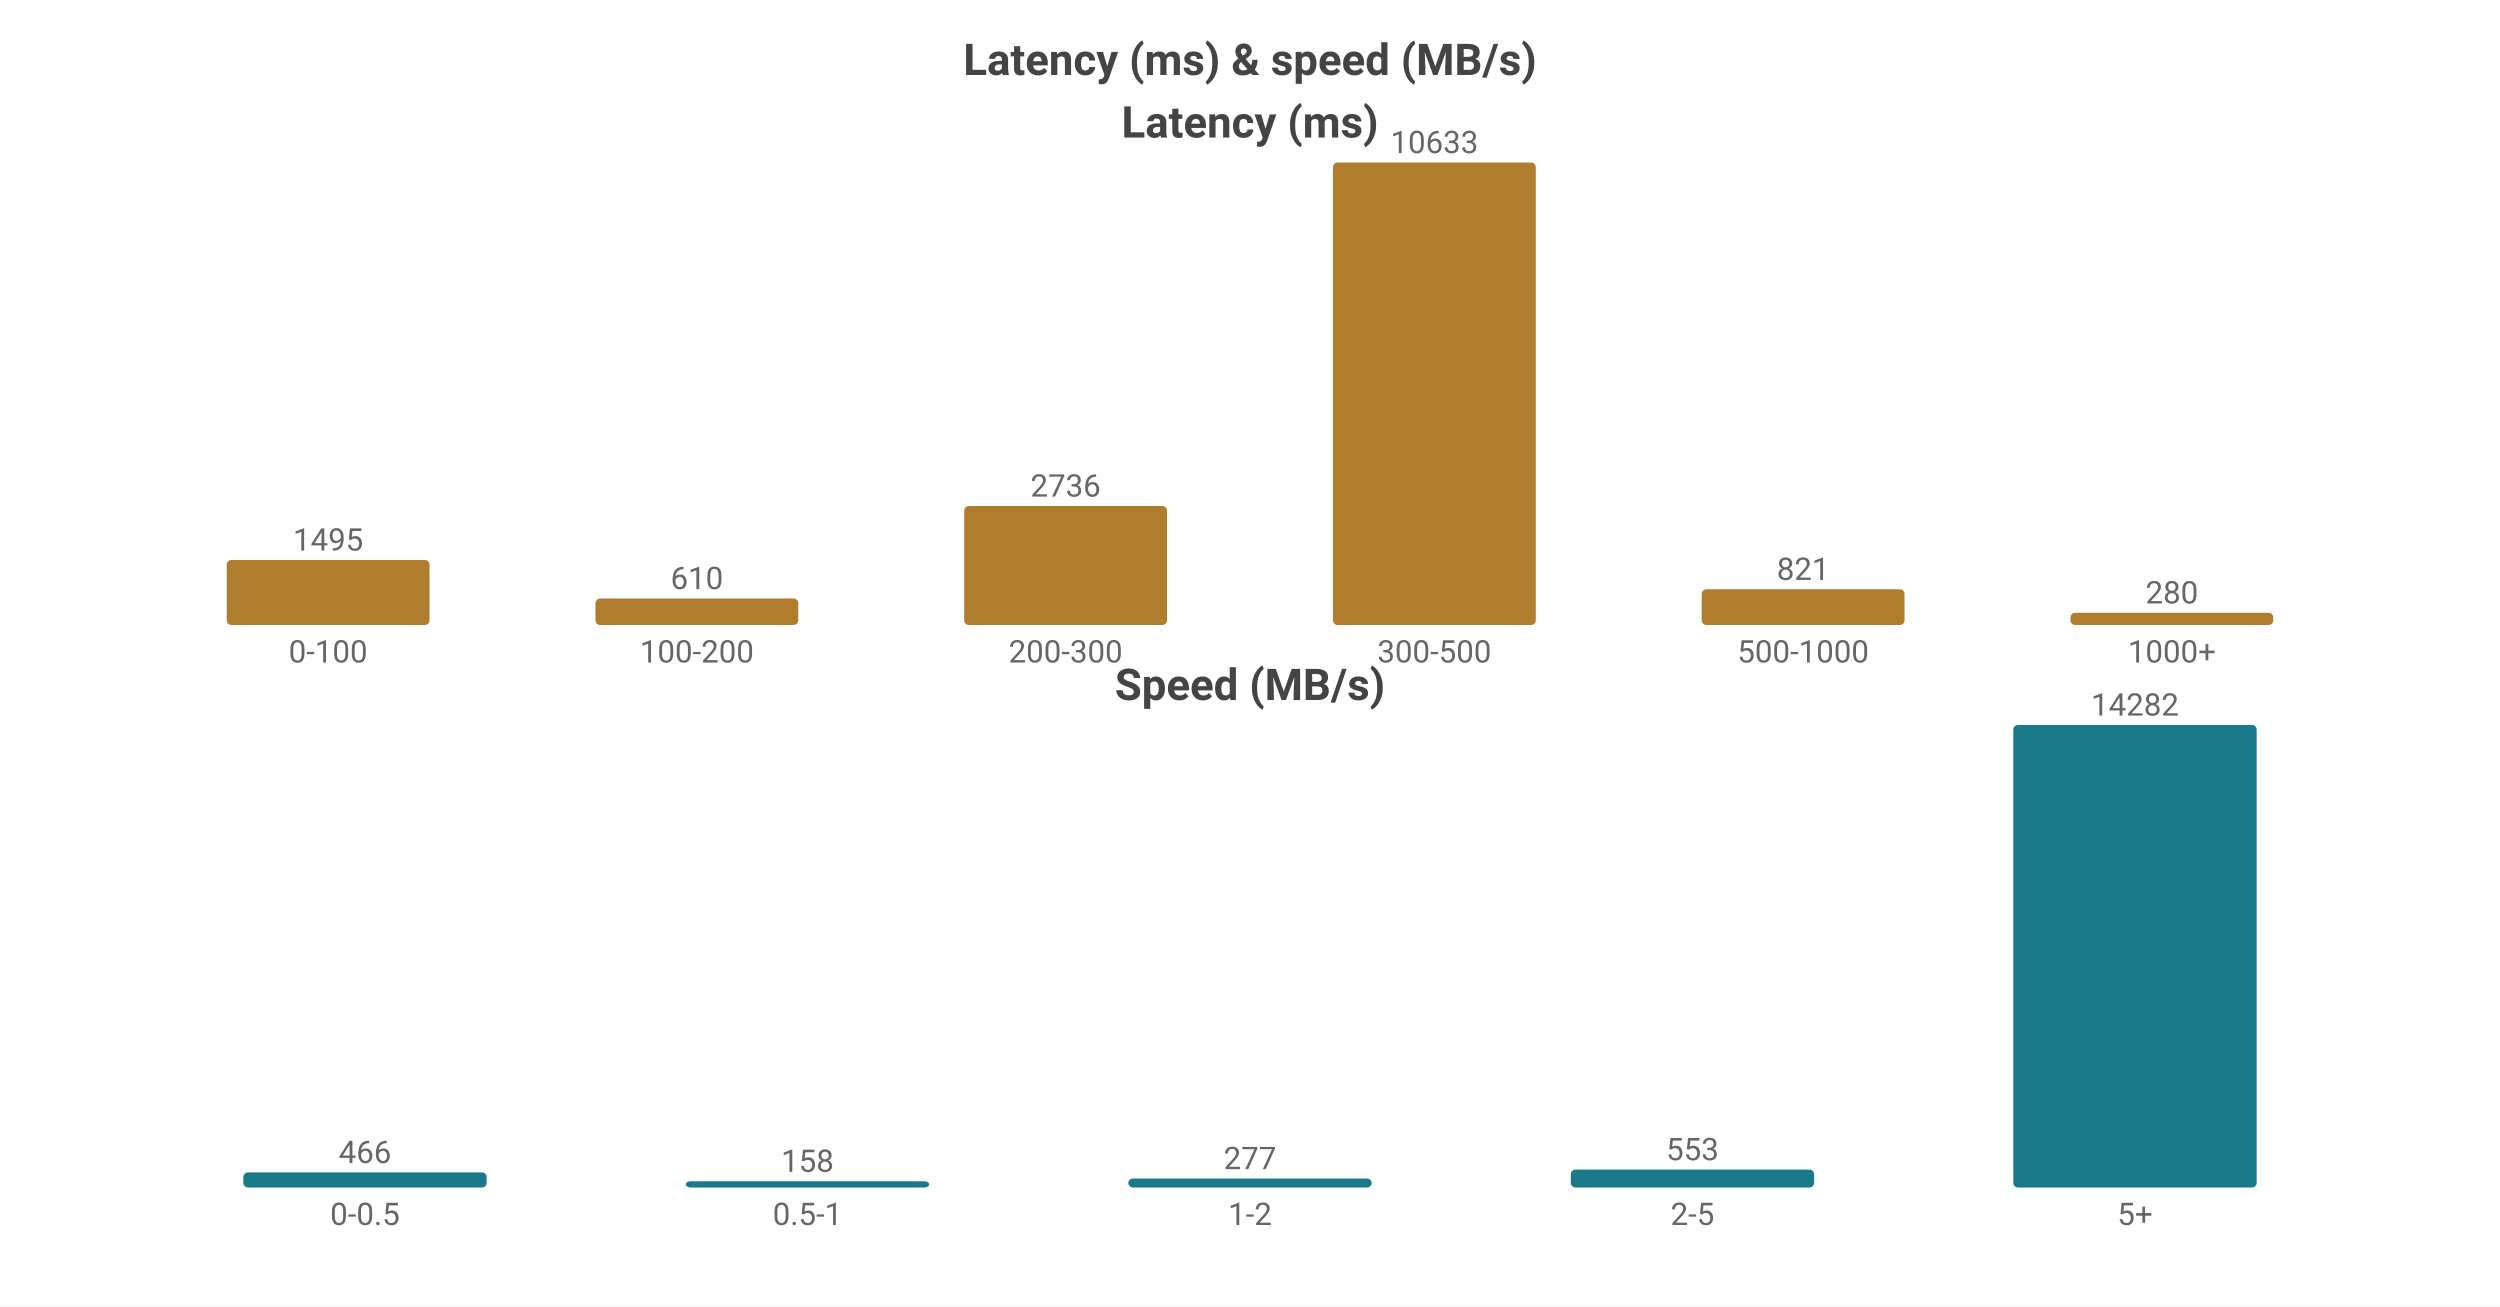
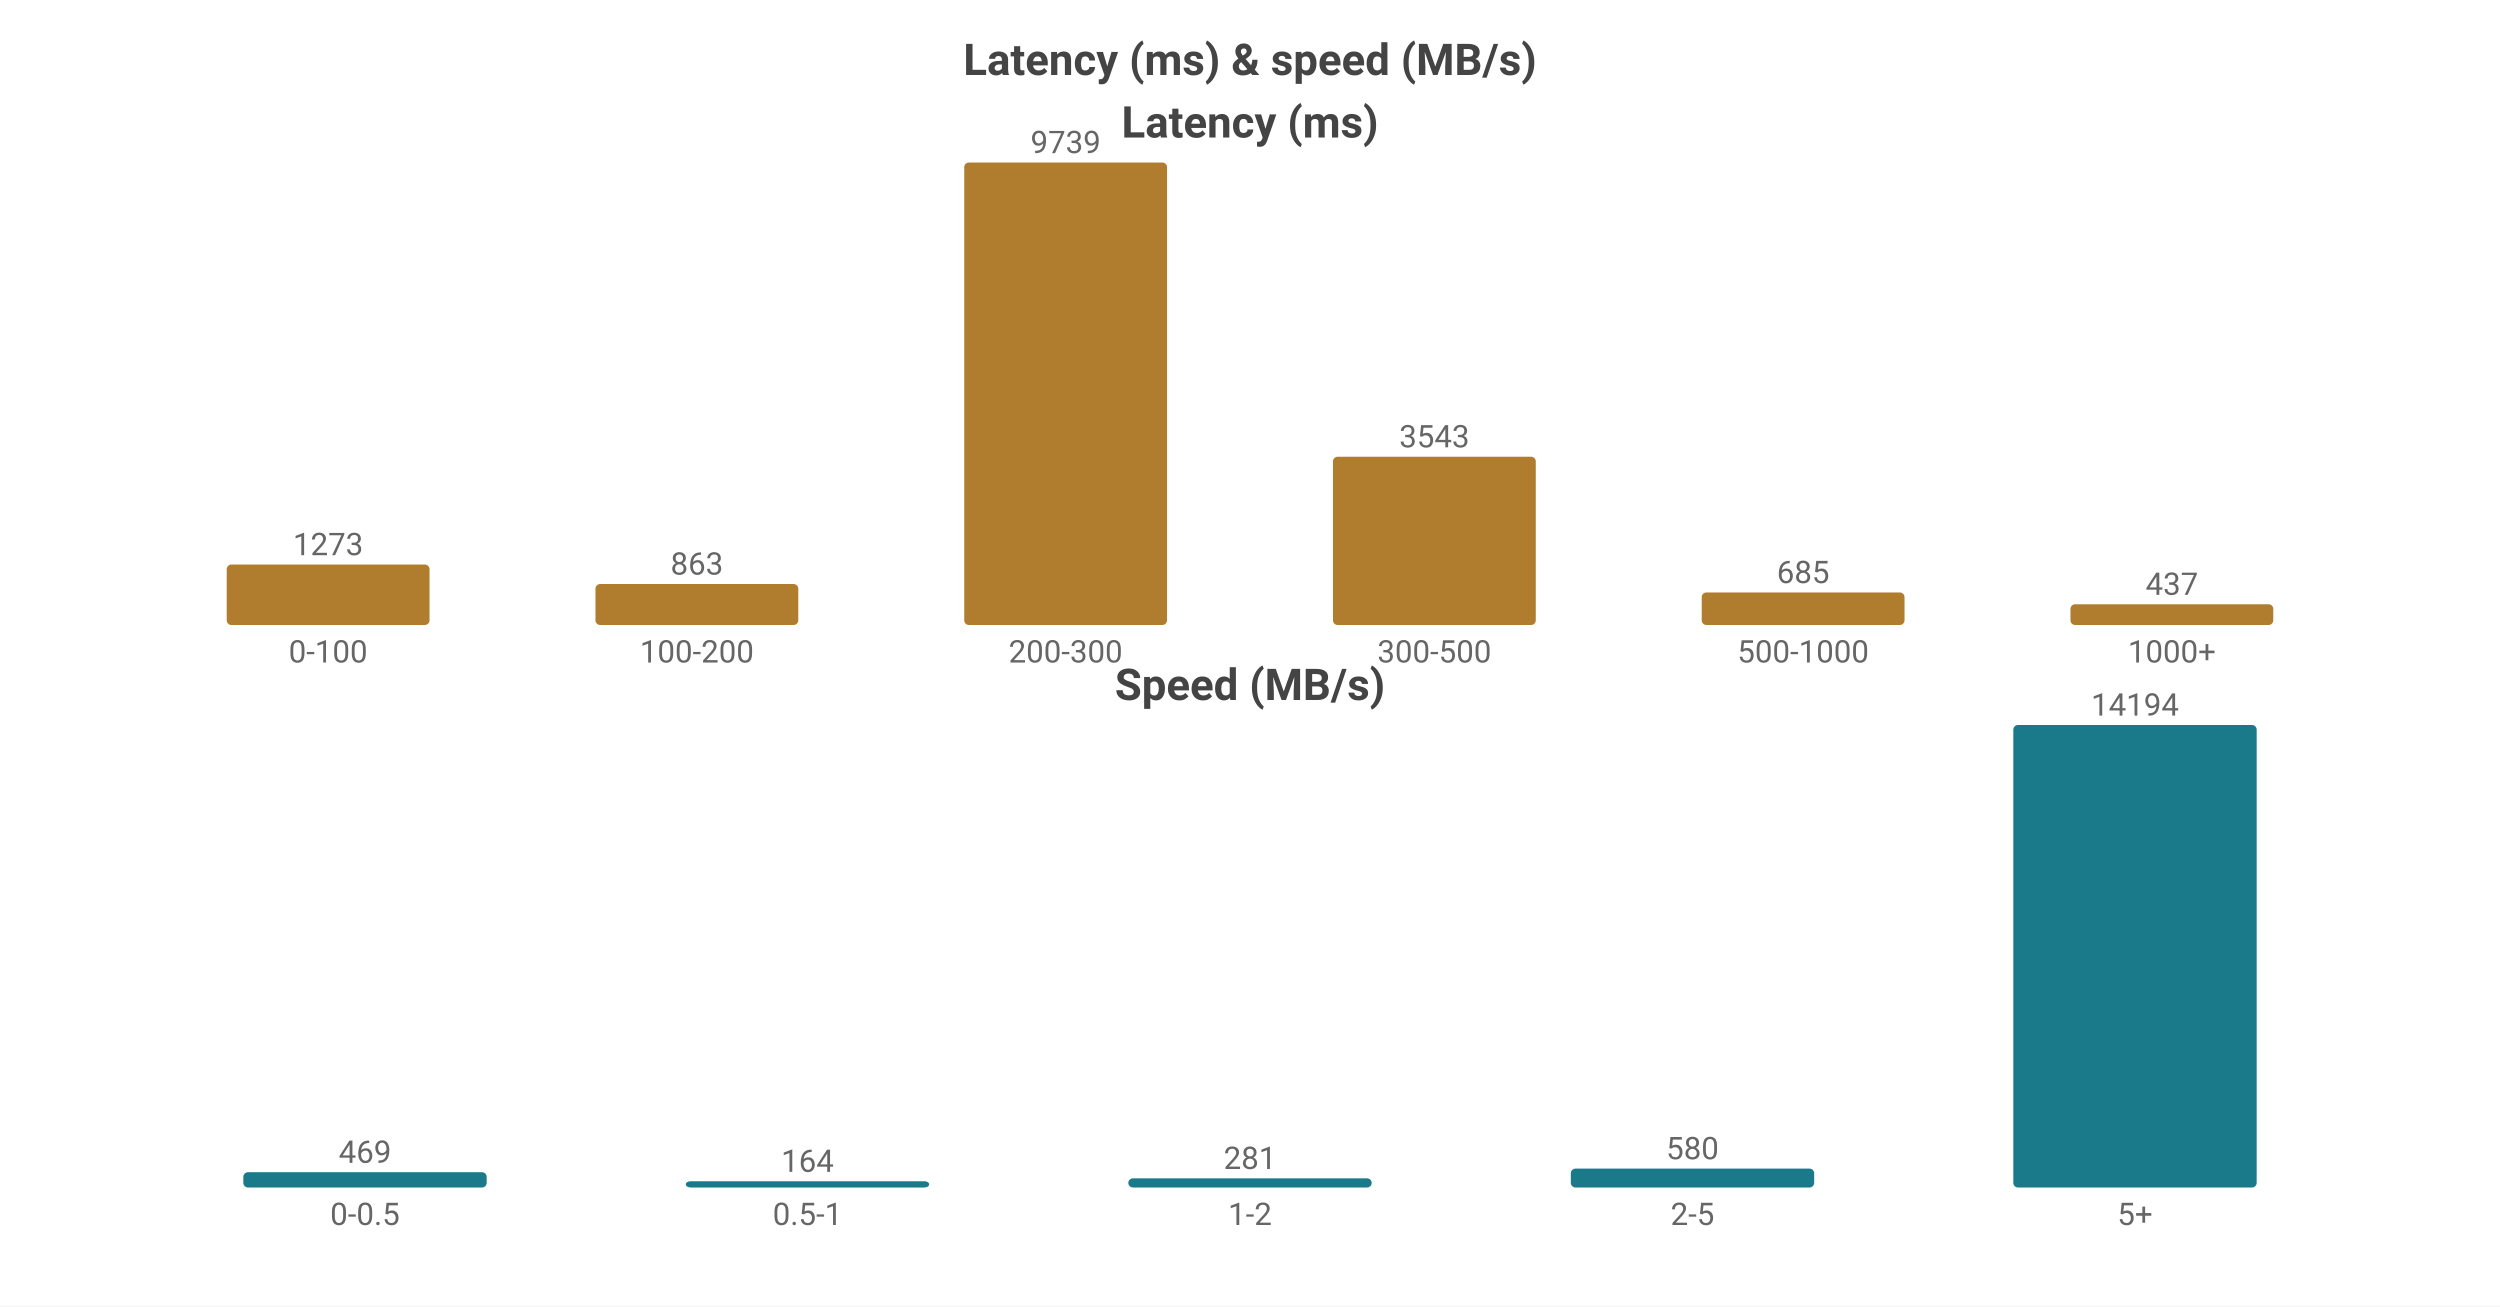
<svg xmlns="http://www.w3.org/2000/svg" width="800" height="418" viewBox="0 0 800 418">
  <rect width="800" height="418" fill="#ffffff" />
  <style>text{font-family:system-ui,-apple-system,'Segoe UI',Roboto,'PingFang SC','Microsoft YaHei','Noto Sans CJK SC',sans-serif}.g{stroke:#e8e8e8;stroke-width:1}.a{stroke:#999;stroke-width:1}.t{font-size:10px;fill:#666}.m{font-size:10px;text-anchor:middle;fill:#666}.e{font-size:10px;text-anchor:end;fill:#666}.l{font-size:11px;fill:#333}.tt{font-size:14px;font-weight:600;text-anchor:middle;fill:#444}.em{font-size:13px;text-anchor:middle;fill:#999}</style>
  <text class="tt" x="400.0" y="24">Latency (ms) &amp; speed (MB/s)</text>
  <text class="tt" x="400.0" y="44">Latency (ms)</text>
-   <rect x="72.55" y="179.191" width="64.9" height="20.809" fill="#b07d2e" rx="1.5" />
-   <text class="m" x="105.0" y="176.191">1495</text>
+   <rect x="72.55" y="180.655" width="64.9" height="19.345" fill="#b07d2e" rx="1.5" />
+   <text class="m" x="105.0" y="177.655">1273</text>
  <text class="m" x="105.0" y="212">0-100</text>
-   <rect x="190.55" y="191.509" width="64.9" height="8.491" fill="#b07d2e" rx="1.5" />
-   <text class="m" x="223.0" y="188.509">610</text>
+   <rect x="190.55" y="186.885" width="64.9" height="13.115" fill="#b07d2e" rx="1.5" />
+   <text class="m" x="223.0" y="183.885">863</text>
  <text class="m" x="223.0" y="212">100-200</text>
-   <rect x="308.55" y="161.918" width="64.9" height="38.082" fill="#b07d2e" rx="1.5" />
-   <text class="m" x="341.0" y="158.918">2736</text>
+   <rect x="308.55" y="52.0" width="64.9" height="148.0" fill="#b07d2e" rx="1.5" />
+   <text class="m" x="341.0" y="49.0">9739</text>
  <text class="m" x="341.0" y="212">200-300</text>
-   <rect x="426.55" y="52.0" width="64.9" height="148.0" fill="#b07d2e" rx="1.5" />
-   <text class="m" x="459.0" y="49.0">10633</text>
+   <rect x="426.55" y="146.158" width="64.9" height="53.842" fill="#b07d2e" rx="1.5" />
+   <text class="m" x="459.0" y="143.158">3543</text>
  <text class="m" x="459.0" y="212">300-500</text>
-   <rect x="544.55" y="188.573" width="64.9" height="11.427" fill="#b07d2e" rx="1.5" />
-   <text class="m" x="577.0" y="185.573">821</text>
+   <rect x="544.55" y="189.59" width="64.9" height="10.41" fill="#b07d2e" rx="1.5" />
+   <text class="m" x="577.0" y="186.59">685</text>
  <text class="m" x="577.0" y="212">500-1000</text>
-   <rect x="662.55" y="196.103" width="64.9" height="3.897" fill="#b07d2e" rx="1.5" />
-   <text class="m" x="695.0" y="193.103">280</text>
+   <rect x="662.55" y="193.359" width="64.9" height="6.641" fill="#b07d2e" rx="1.5" />
+   <text class="m" x="695.0" y="190.359">437</text>
  <text class="m" x="695.0" y="212">1000+</text>
  <text class="tt" x="400.0" y="224">Speed (MB/s)</text>
-   <rect x="77.86" y="375.171" width="77.88" height="4.829" fill="#1a7a8a" rx="1.5" />
-   <text class="m" x="116.8" y="372.171">466</text>
+   <rect x="77.86" y="375.11" width="77.88" height="4.89" fill="#1a7a8a" rx="1.5" />
+   <text class="m" x="116.8" y="372.11">469</text>
  <text class="m" x="116.8" y="392">0-0.5</text>
  <rect x="219.46" y="378" width="77.88" height="2" fill="#1a7a8a" rx="1.5" />
-   <text class="m" x="258.4" y="375">158</text>
+   <text class="m" x="258.4" y="375">164</text>
  <text class="m" x="258.4" y="392">0.5-1</text>
-   <rect x="361.06" y="377.13" width="77.88" height="2.87" fill="#1a7a8a" rx="1.5" />
-   <text class="m" x="400.0" y="374.13">277</text>
+   <rect x="361.06" y="377.07" width="77.88" height="2.93" fill="#1a7a8a" rx="1.5" />
+   <text class="m" x="400.0" y="374.07">281</text>
  <text class="m" x="400.0" y="392">1-2</text>
-   <rect x="502.66" y="374.269" width="77.88" height="5.731" fill="#1a7a8a" rx="1.5" />
-   <text class="m" x="541.6" y="371.269">553</text>
+   <rect x="502.66" y="373.952" width="77.88" height="6.048" fill="#1a7a8a" rx="1.5" />
+   <text class="m" x="541.6" y="370.952">580</text>
  <text class="m" x="541.6" y="392">2-5</text>
  <rect x="644.26" y="232.0" width="77.88" height="148.0" fill="#1a7a8a" rx="1.5" />
-   <text class="m" x="683.2" y="229.0">14282</text>
+   <text class="m" x="683.2" y="229.0">14194</text>
  <text class="m" x="683.2" y="392">5+</text>
</svg>
